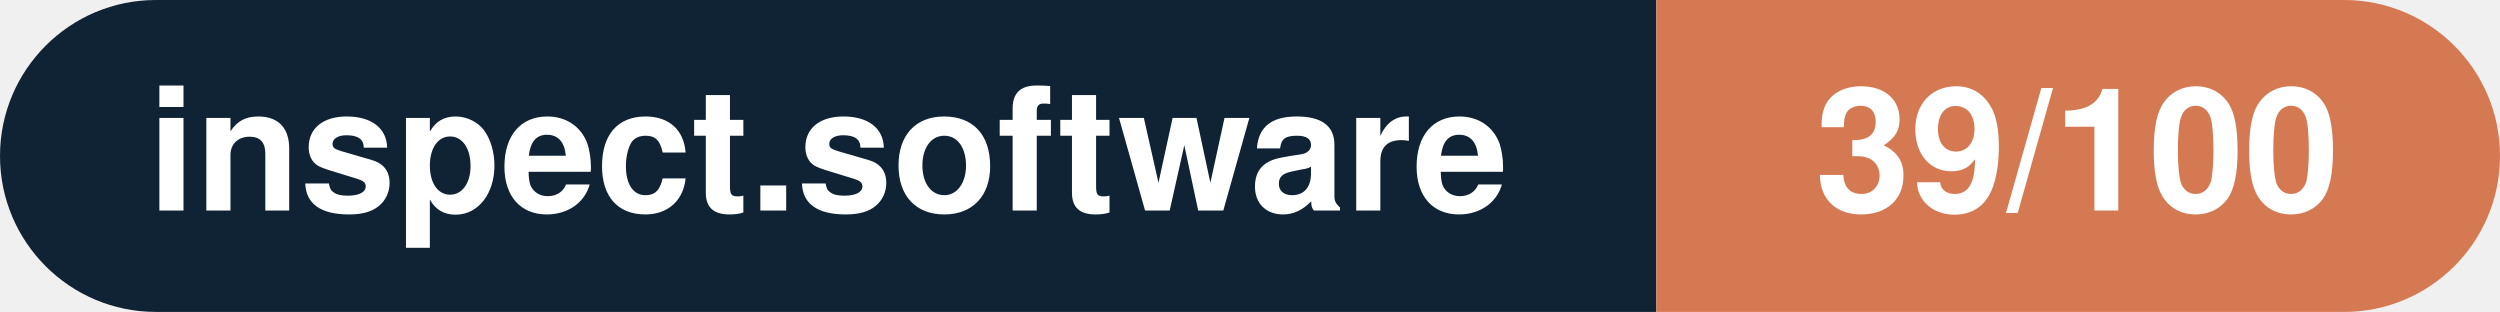
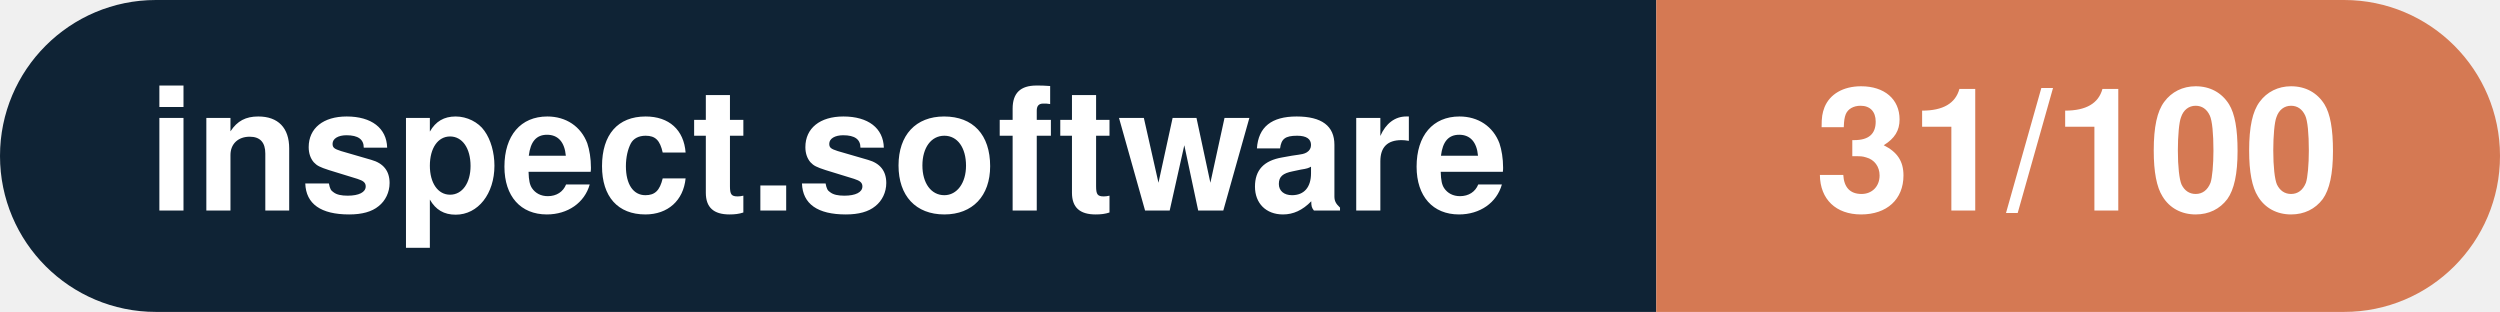
- <svg xmlns="http://www.w3.org/2000/svg" width="160.3" height="20" viewBox="0 0 160.3 20" role="img" aria-label="inspect.software: 39/100">
+ <svg xmlns="http://www.w3.org/2000/svg" width="160.3" height="20" viewBox="0 0 160.3 20" role="img" aria-label="inspect.software: 31/100">
  <clipPath id="rnd">
    <rect width="160.3" height="20" rx="10.0" fill="#fff" />
  </clipPath>
  <g clip-path="url(#rnd)">
    <rect width="106.2" height="20" fill="#0f2335" />
    <rect x="106.2" width="54.1" height="20" fill="#d57953" />
  </g>
  <g fill="#fff" text-anchor="middle" font-family="Helvetica Neue,Helvetica,Arial,sans-serif" font-size="11">
    <text x="53.1" y="13.5" font-weight="600">inspect.software</text>
-     <text x="133.2" y="13.5" font-weight="700">39/100</text>
+     <text x="133.2" y="13.5" font-weight="700">31/100</text>
  </g>
</svg>
